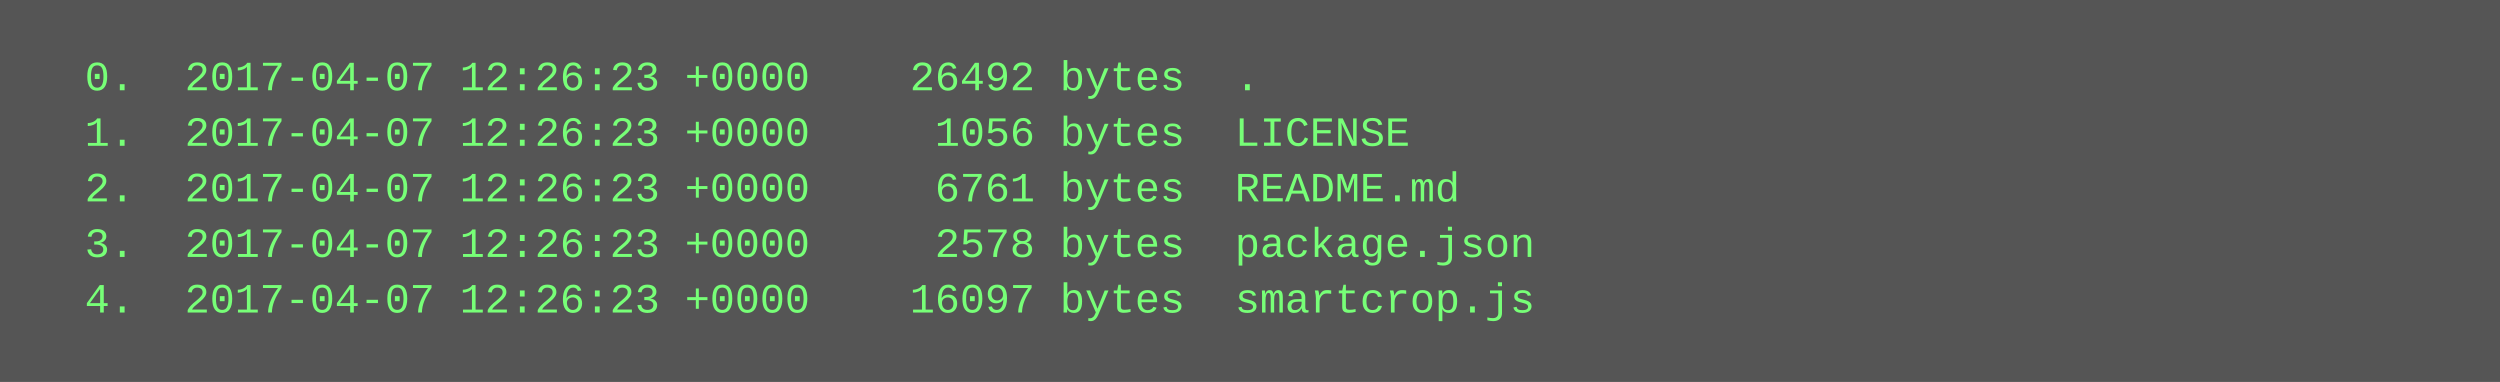
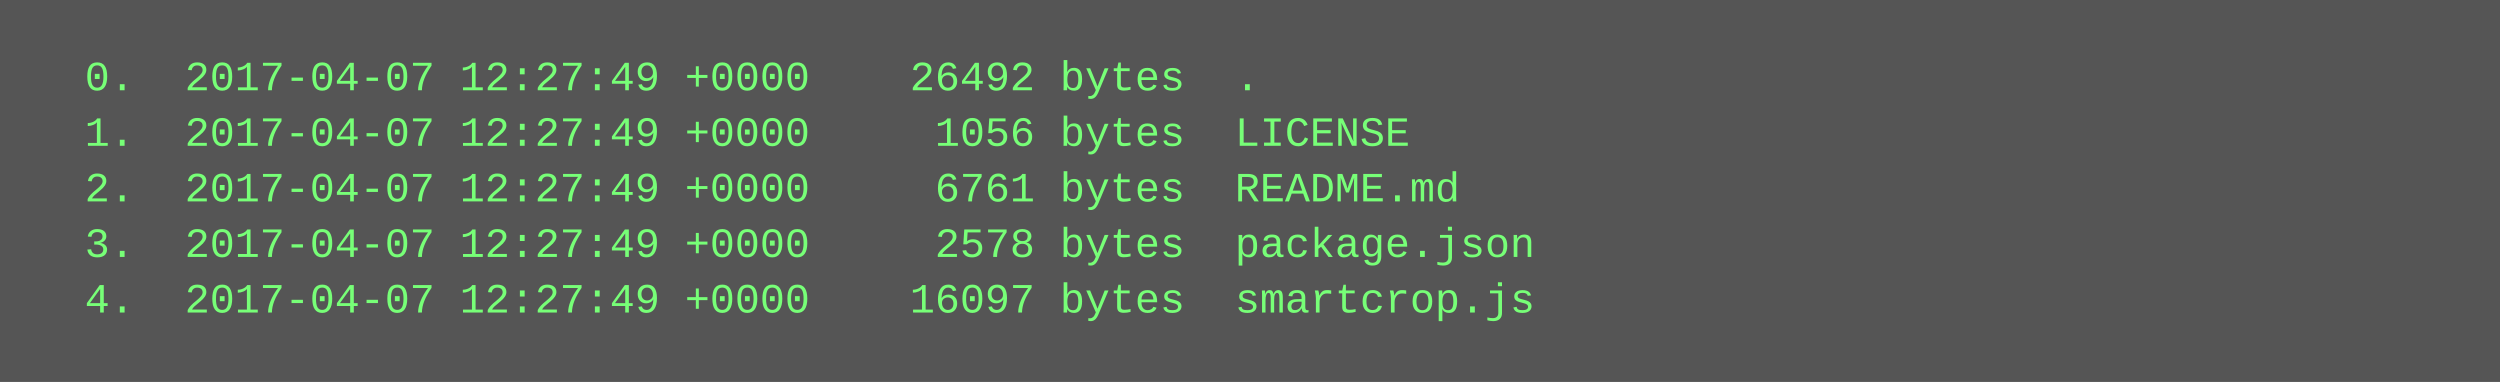
<svg xmlns="http://www.w3.org/2000/svg" height="110" width="720">
  <rect height="110" fill="#555" width="720" />
  <text fill="#7f7" font-family="Courier New" font-size="12" xml:space="preserve">
-     <tspan x="10" y="26">  0.  2017-04-07 12:26:23 +0000    26492 bytes  .</tspan>
-     <tspan x="10" y="42">  1.  2017-04-07 12:26:23 +0000     1056 bytes  LICENSE</tspan>
-     <tspan x="10" y="58">  2.  2017-04-07 12:26:23 +0000     6761 bytes  README.md</tspan>
-     <tspan x="10" y="74">  3.  2017-04-07 12:26:23 +0000     2578 bytes  package.json</tspan>
-     <tspan x="10" y="90">  4.  2017-04-07 12:26:23 +0000    16097 bytes  smartcrop.js</tspan>
+     <tspan x="10" y="26">  0.  2017-04-07 12:27:49 +0000    26492 bytes  .</tspan>
+     <tspan x="10" y="42">  1.  2017-04-07 12:27:49 +0000     1056 bytes  LICENSE</tspan>
+     <tspan x="10" y="58">  2.  2017-04-07 12:27:49 +0000     6761 bytes  README.md</tspan>
+     <tspan x="10" y="74">  3.  2017-04-07 12:27:49 +0000     2578 bytes  package.json</tspan>
+     <tspan x="10" y="90">  4.  2017-04-07 12:27:49 +0000    16097 bytes  smartcrop.js</tspan>
  </text>
</svg>
